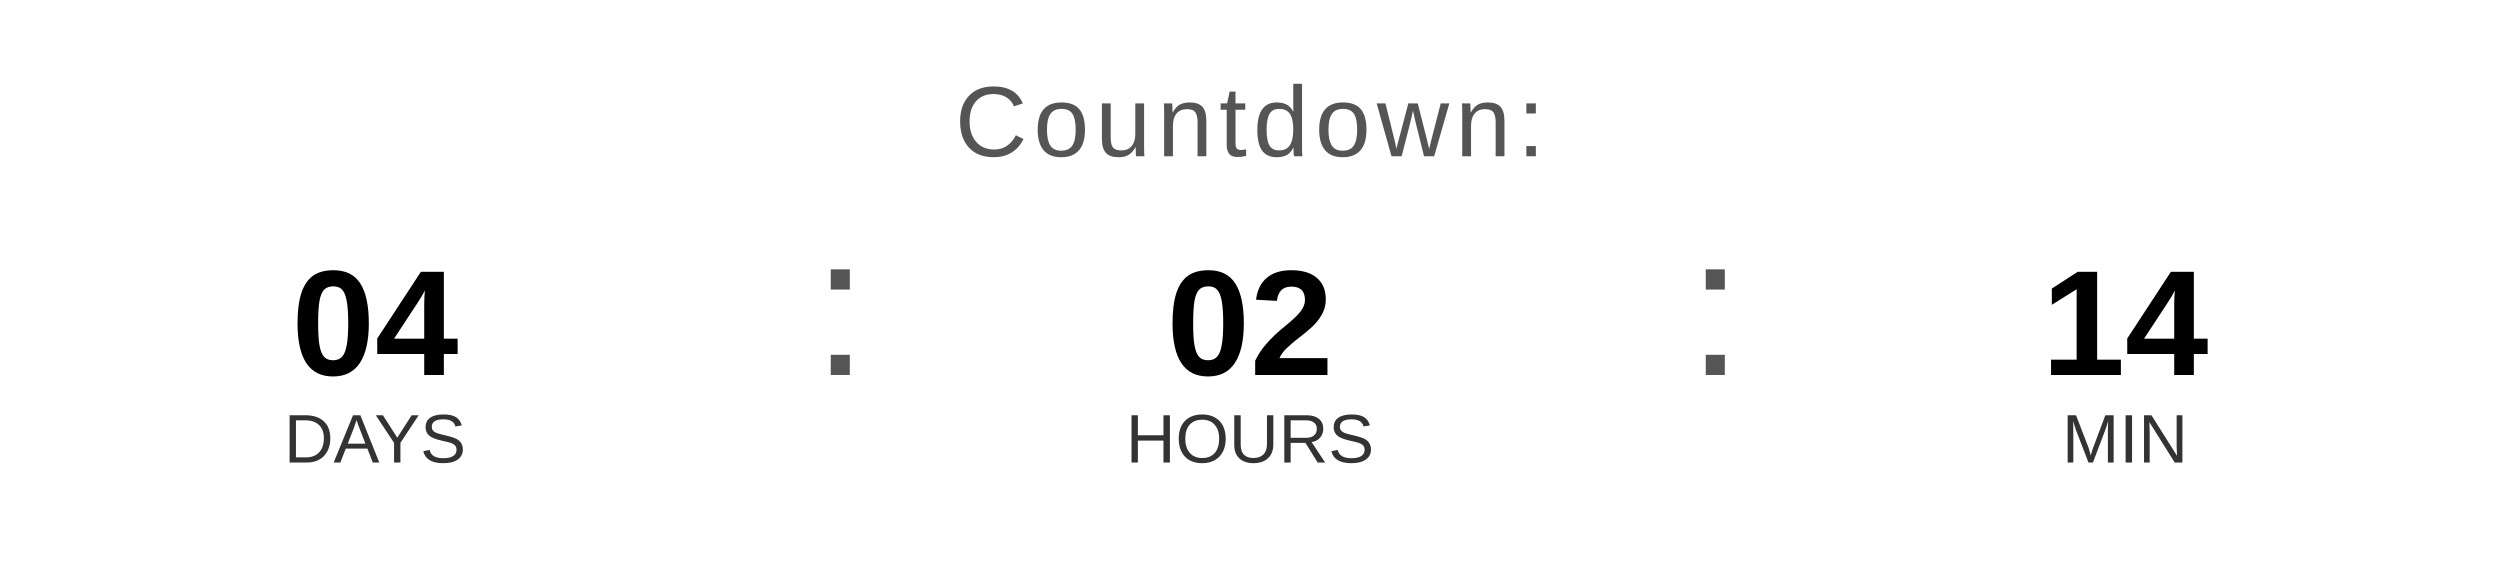
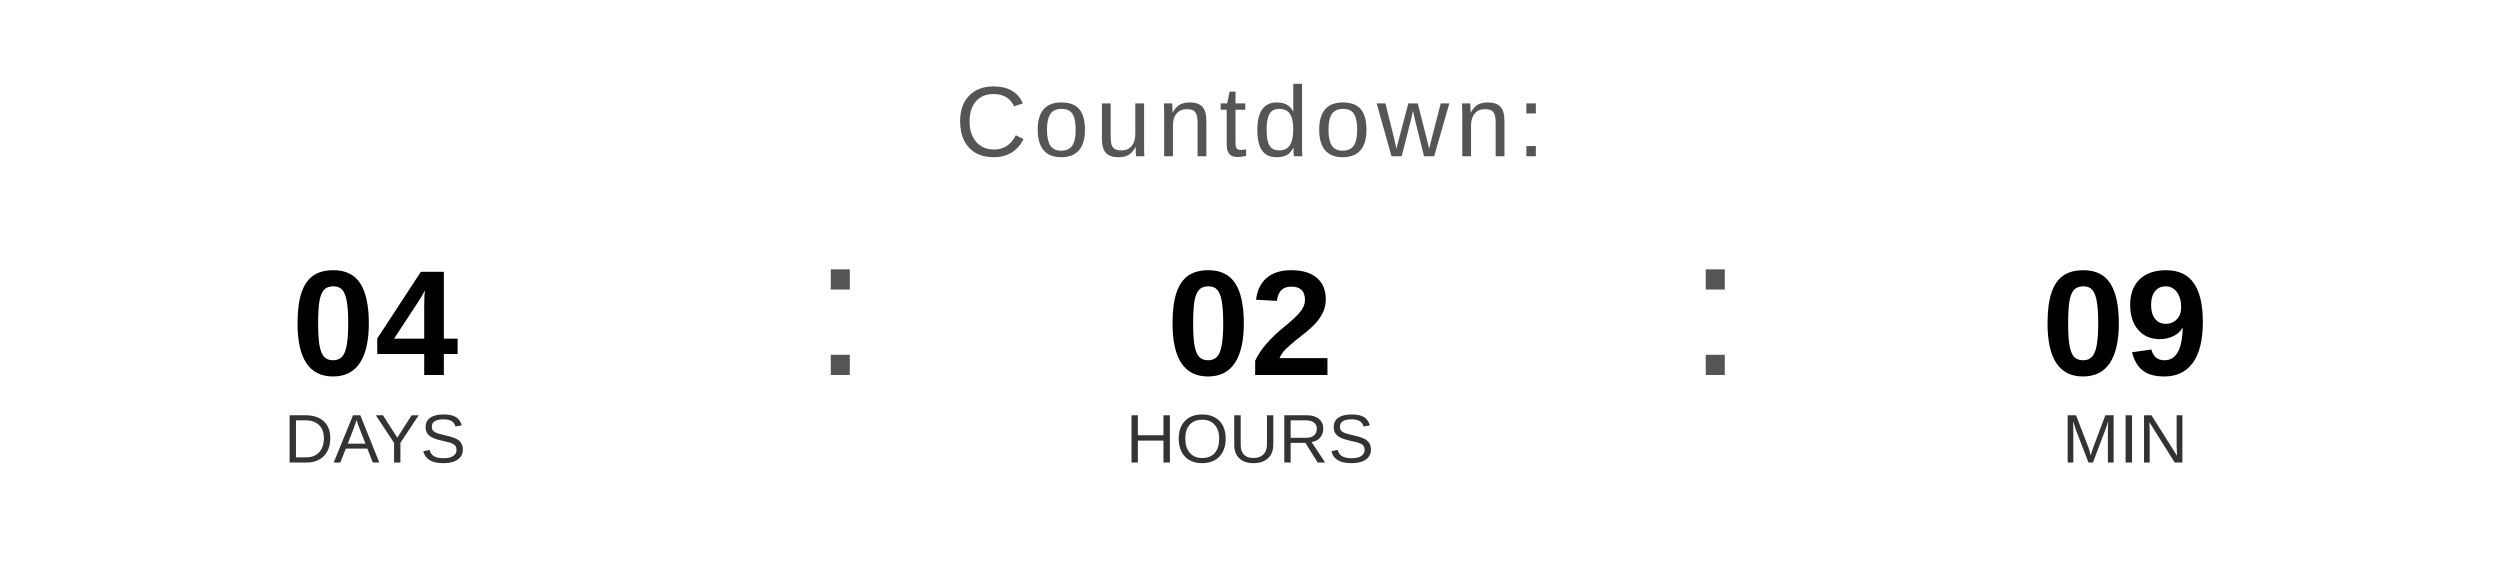
<svg xmlns="http://www.w3.org/2000/svg" width="400" height="90" viewBox="0 0 400 90">
  <text x="200" y="25" font-family="Arial, Helvetica, sans-serif" font-size="16" fill="#555555" text-anchor="middle" letter-spacing="1">
    Countdown:
  </text>
  <text x="60" y="60" font-family="Arial, Helvetica, sans-serif" font-size="24" font-weight="bold" fill="#000000" text-anchor="middle">04</text>
  <text x="60" y="74" font-family="Arial, Helvetica, sans-serif" font-size="11" fill="#333333" text-anchor="middle">DAYS</text>
  <text x="130" y="60" font-family="Arial, sans-serif" font-size="32" fill="#555555">:</text>
  <text x="200" y="60" font-family="Arial, Helvetica, sans-serif" font-size="24" font-weight="bold" fill="#000000" text-anchor="middle">02</text>
  <text x="200" y="74" font-family="Arial, Helvetica, sans-serif" font-size="11" fill="#333333" text-anchor="middle">HOURS</text>
  <text x="270" y="60" font-family="Arial, sans-serif" font-size="32" fill="#555555">:</text>
-   <text x="340" y="60" font-family="Arial, Helvetica, sans-serif" font-size="24" font-weight="bold" fill="#000000" text-anchor="middle">14</text>
+   <text x="340" y="60" font-family="Arial, Helvetica, sans-serif" font-size="24" font-weight="bold" fill="#000000" text-anchor="middle">09</text>
  <text x="340" y="74" font-family="Arial, Helvetica, sans-serif" font-size="11" fill="#333333" text-anchor="middle">MIN</text>
</svg>
